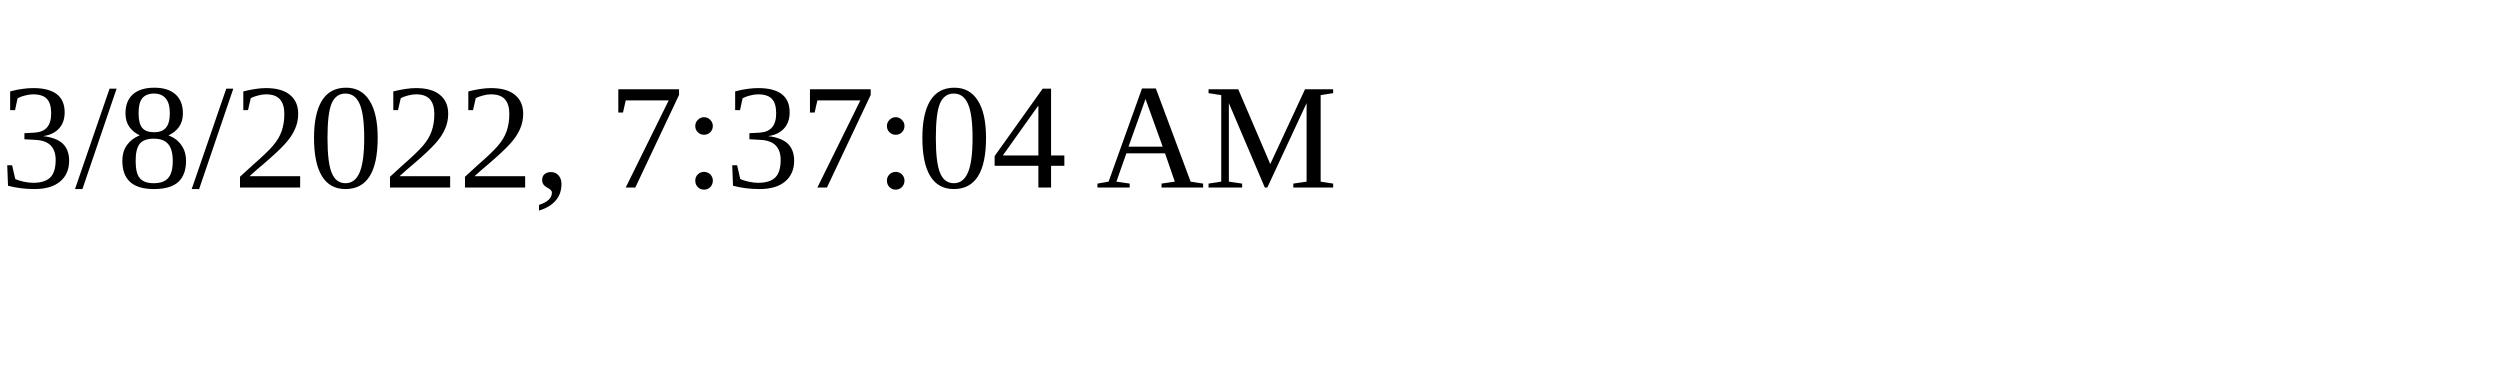
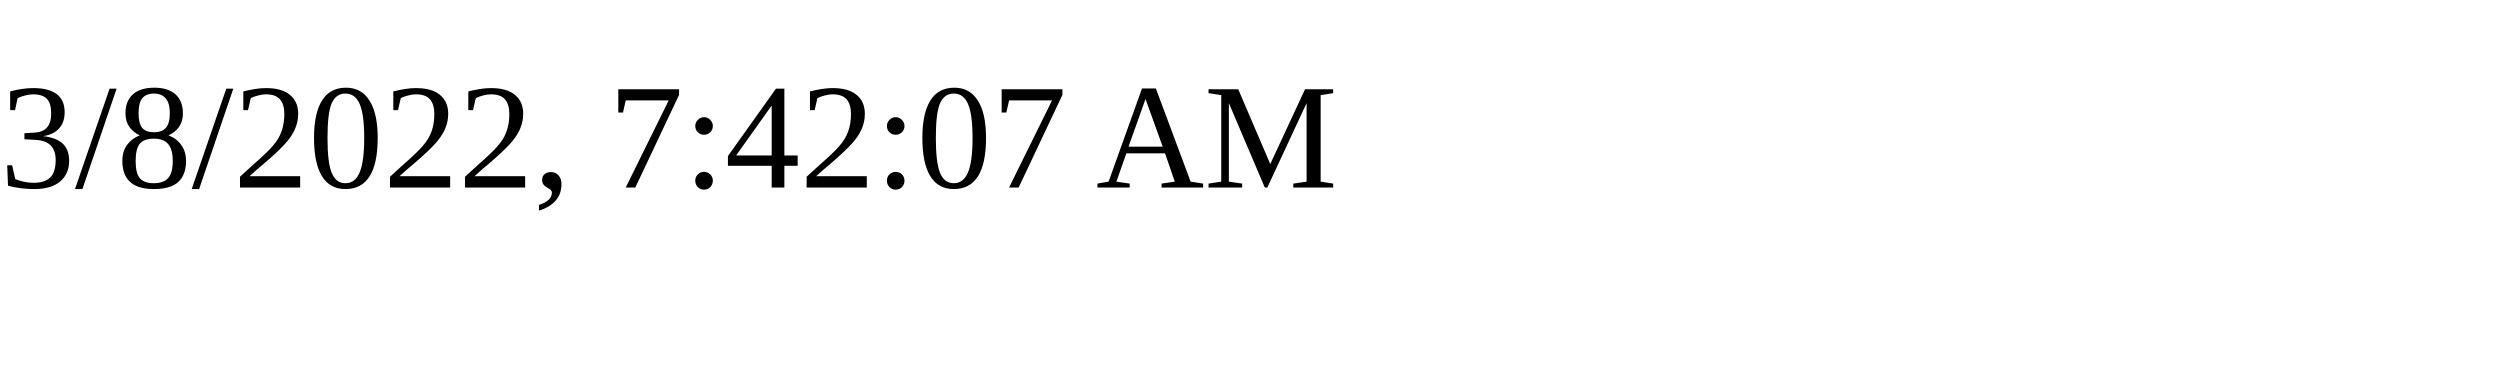
<svg xmlns="http://www.w3.org/2000/svg" height="30" width="200">
-   <text x="0" y="15">3/8/2022, 7:37:04 AM</text>
+   <text x="0" y="15">3/8/2022, 7:42:07 AM</text>
</svg>
